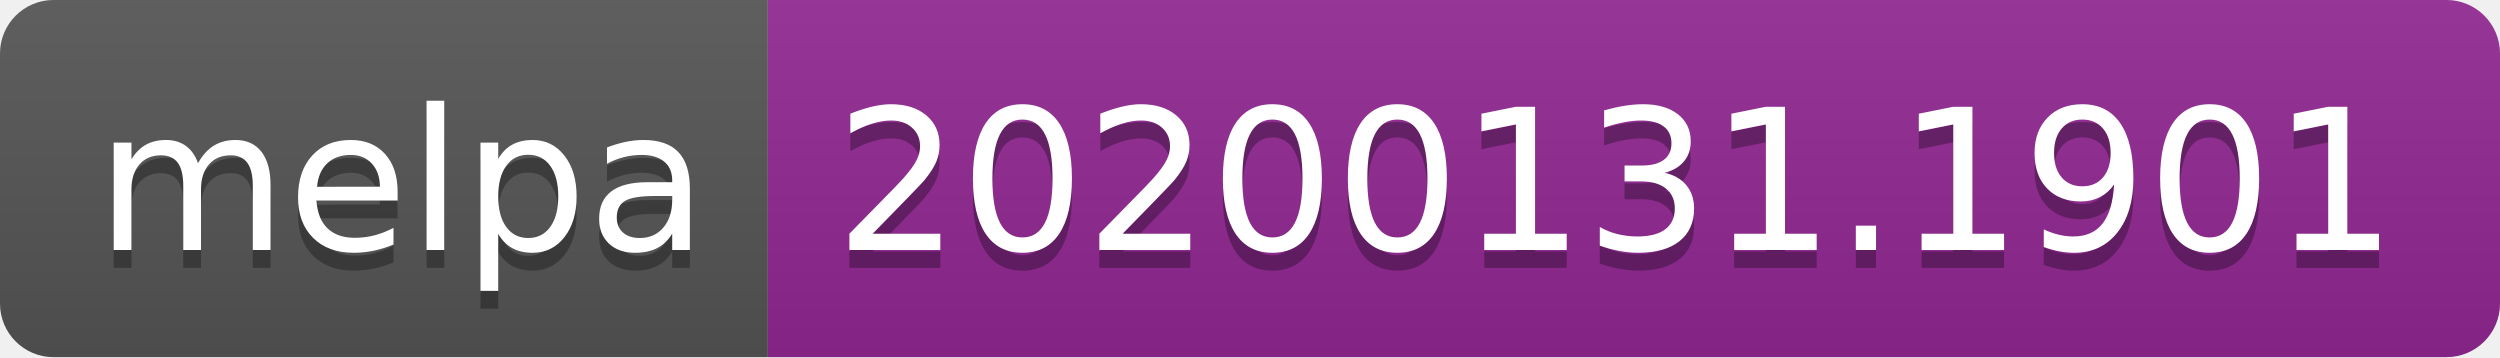
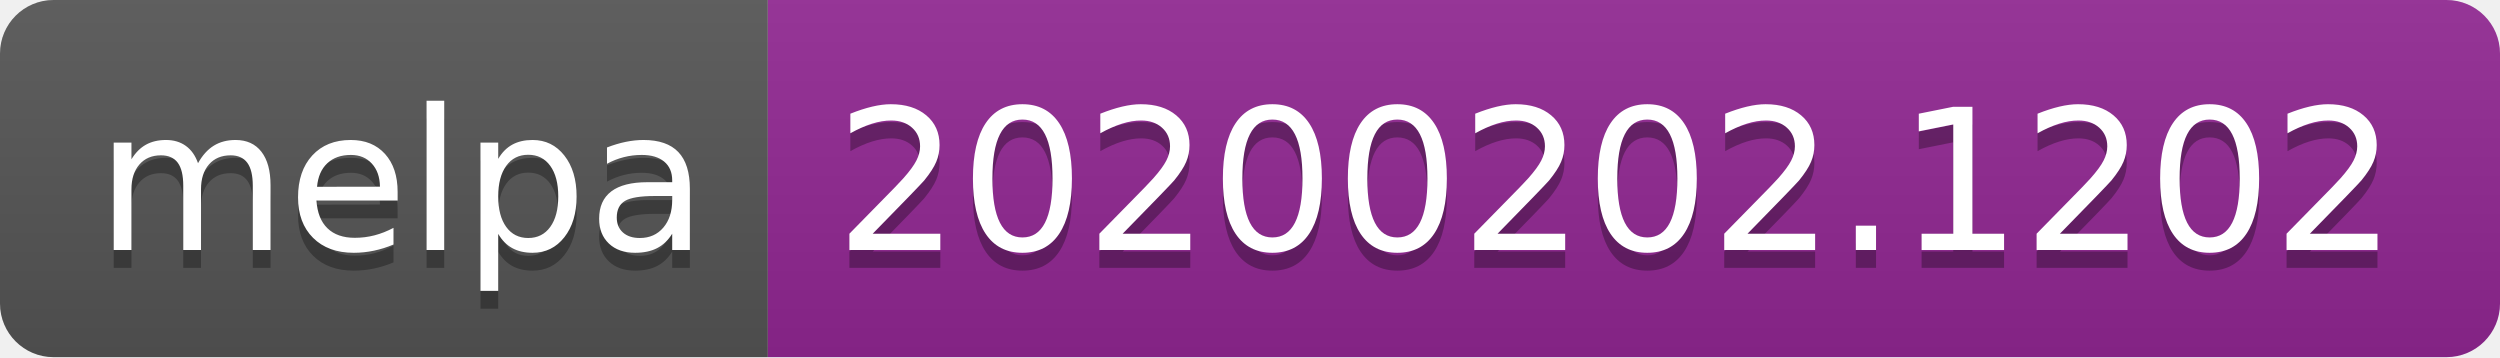
<svg xmlns="http://www.w3.org/2000/svg" width="140" height="20">
  <linearGradient id="b" x2="0" y2="100%">
    <stop offset="0" stop-color="#bbb" stop-opacity=".1" />
    <stop offset="1" stop-opacity=".1" />
  </linearGradient>
  <clipPath id="a">
    <rect width="140" height="20" rx="3" fill="#fff" />
  </clipPath>
  <g clip-path="url(#a)">
    <path fill="#555" d="M0 0h43v20H0z" />
    <path fill="#922793" d="M43 0h97v20H43z" />
    <path fill="url(#b)" d="M0 0h140v20H0z" />
  </g>
  <g fill="#fff" text-anchor="middle" font-family="DejaVu Sans,Verdana,Geneva,sans-serif" font-size="110">
    <text x="225" y="150" fill="#010101" fill-opacity=".3" transform="scale(.1)" textLength="330">melpa</text>
    <text x="225" y="140" transform="scale(.1)" textLength="330">melpa</text>
-     <text x="905" y="150" fill="#010101" fill-opacity=".3" transform="scale(.1)" textLength="870">20200131.1901</text>
-     <text x="905" y="140" transform="scale(.1)" textLength="870">20200131.1901</text>
+     <text x="905" y="150" fill="#010101" fill-opacity=".3" transform="scale(.1)" textLength="870">20200202.1202</text>
+     <text x="905" y="140" transform="scale(.1)" textLength="870">20200202.1202</text>
  </g>
</svg>
